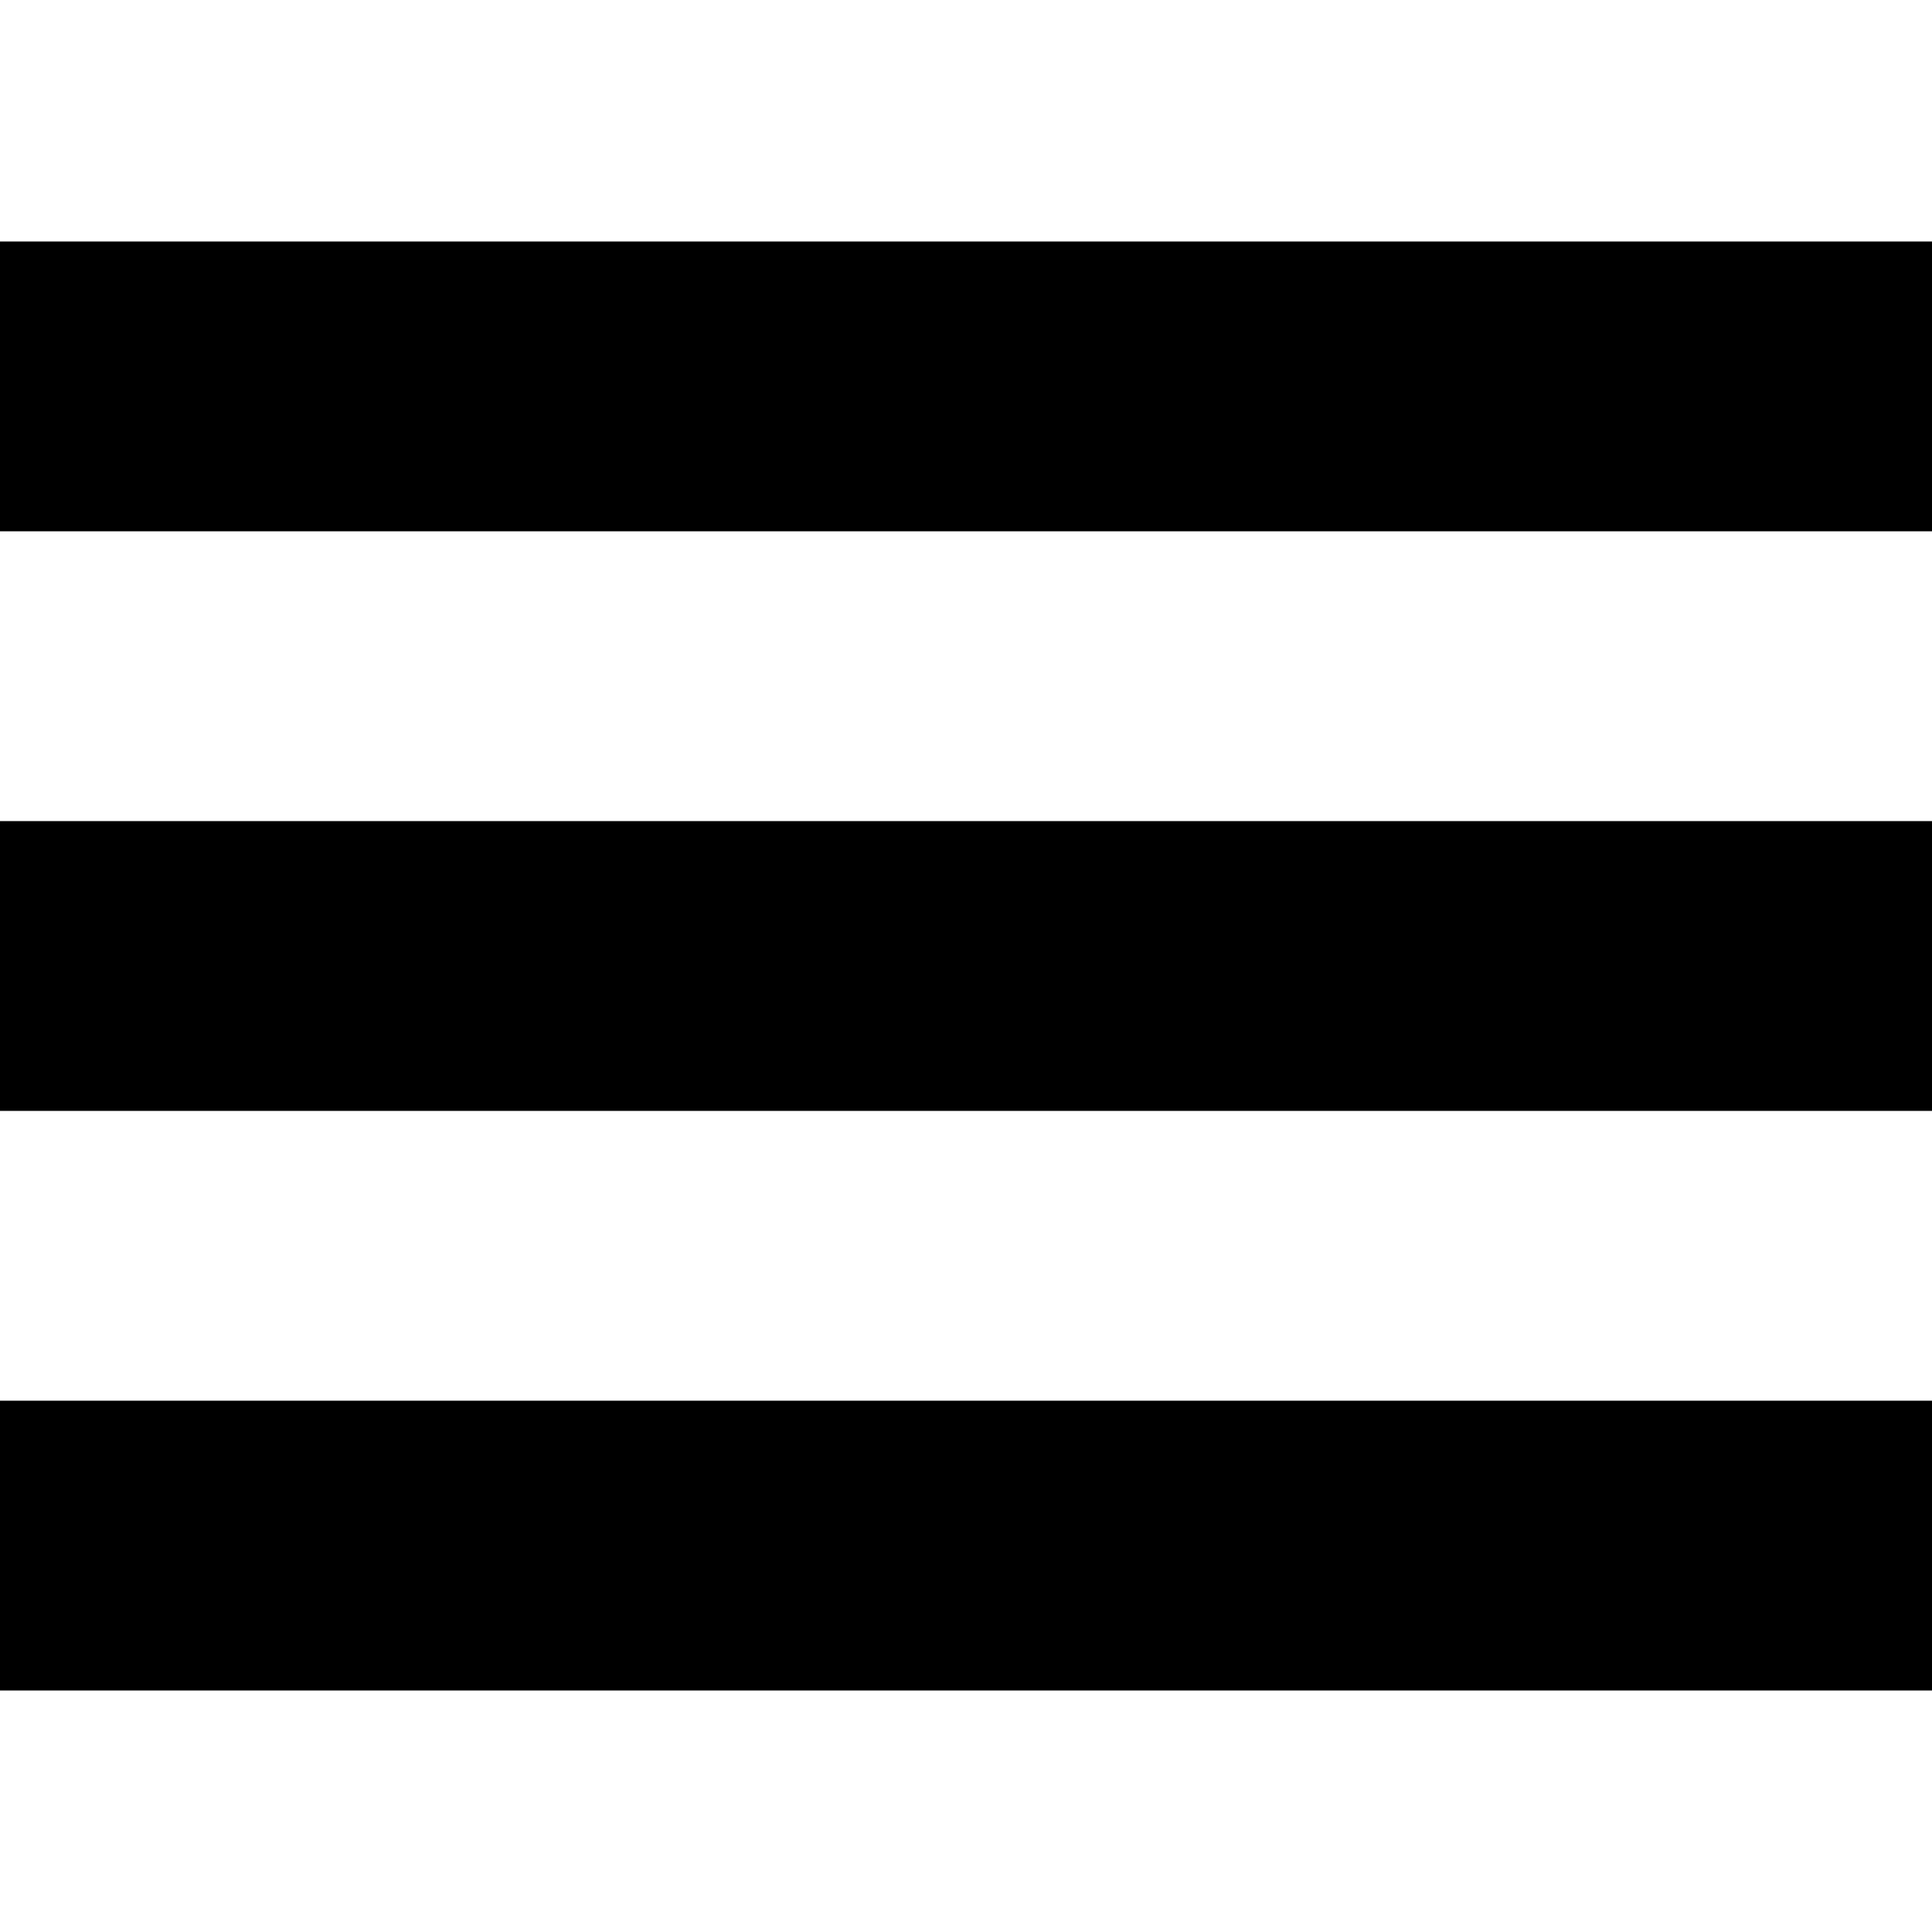
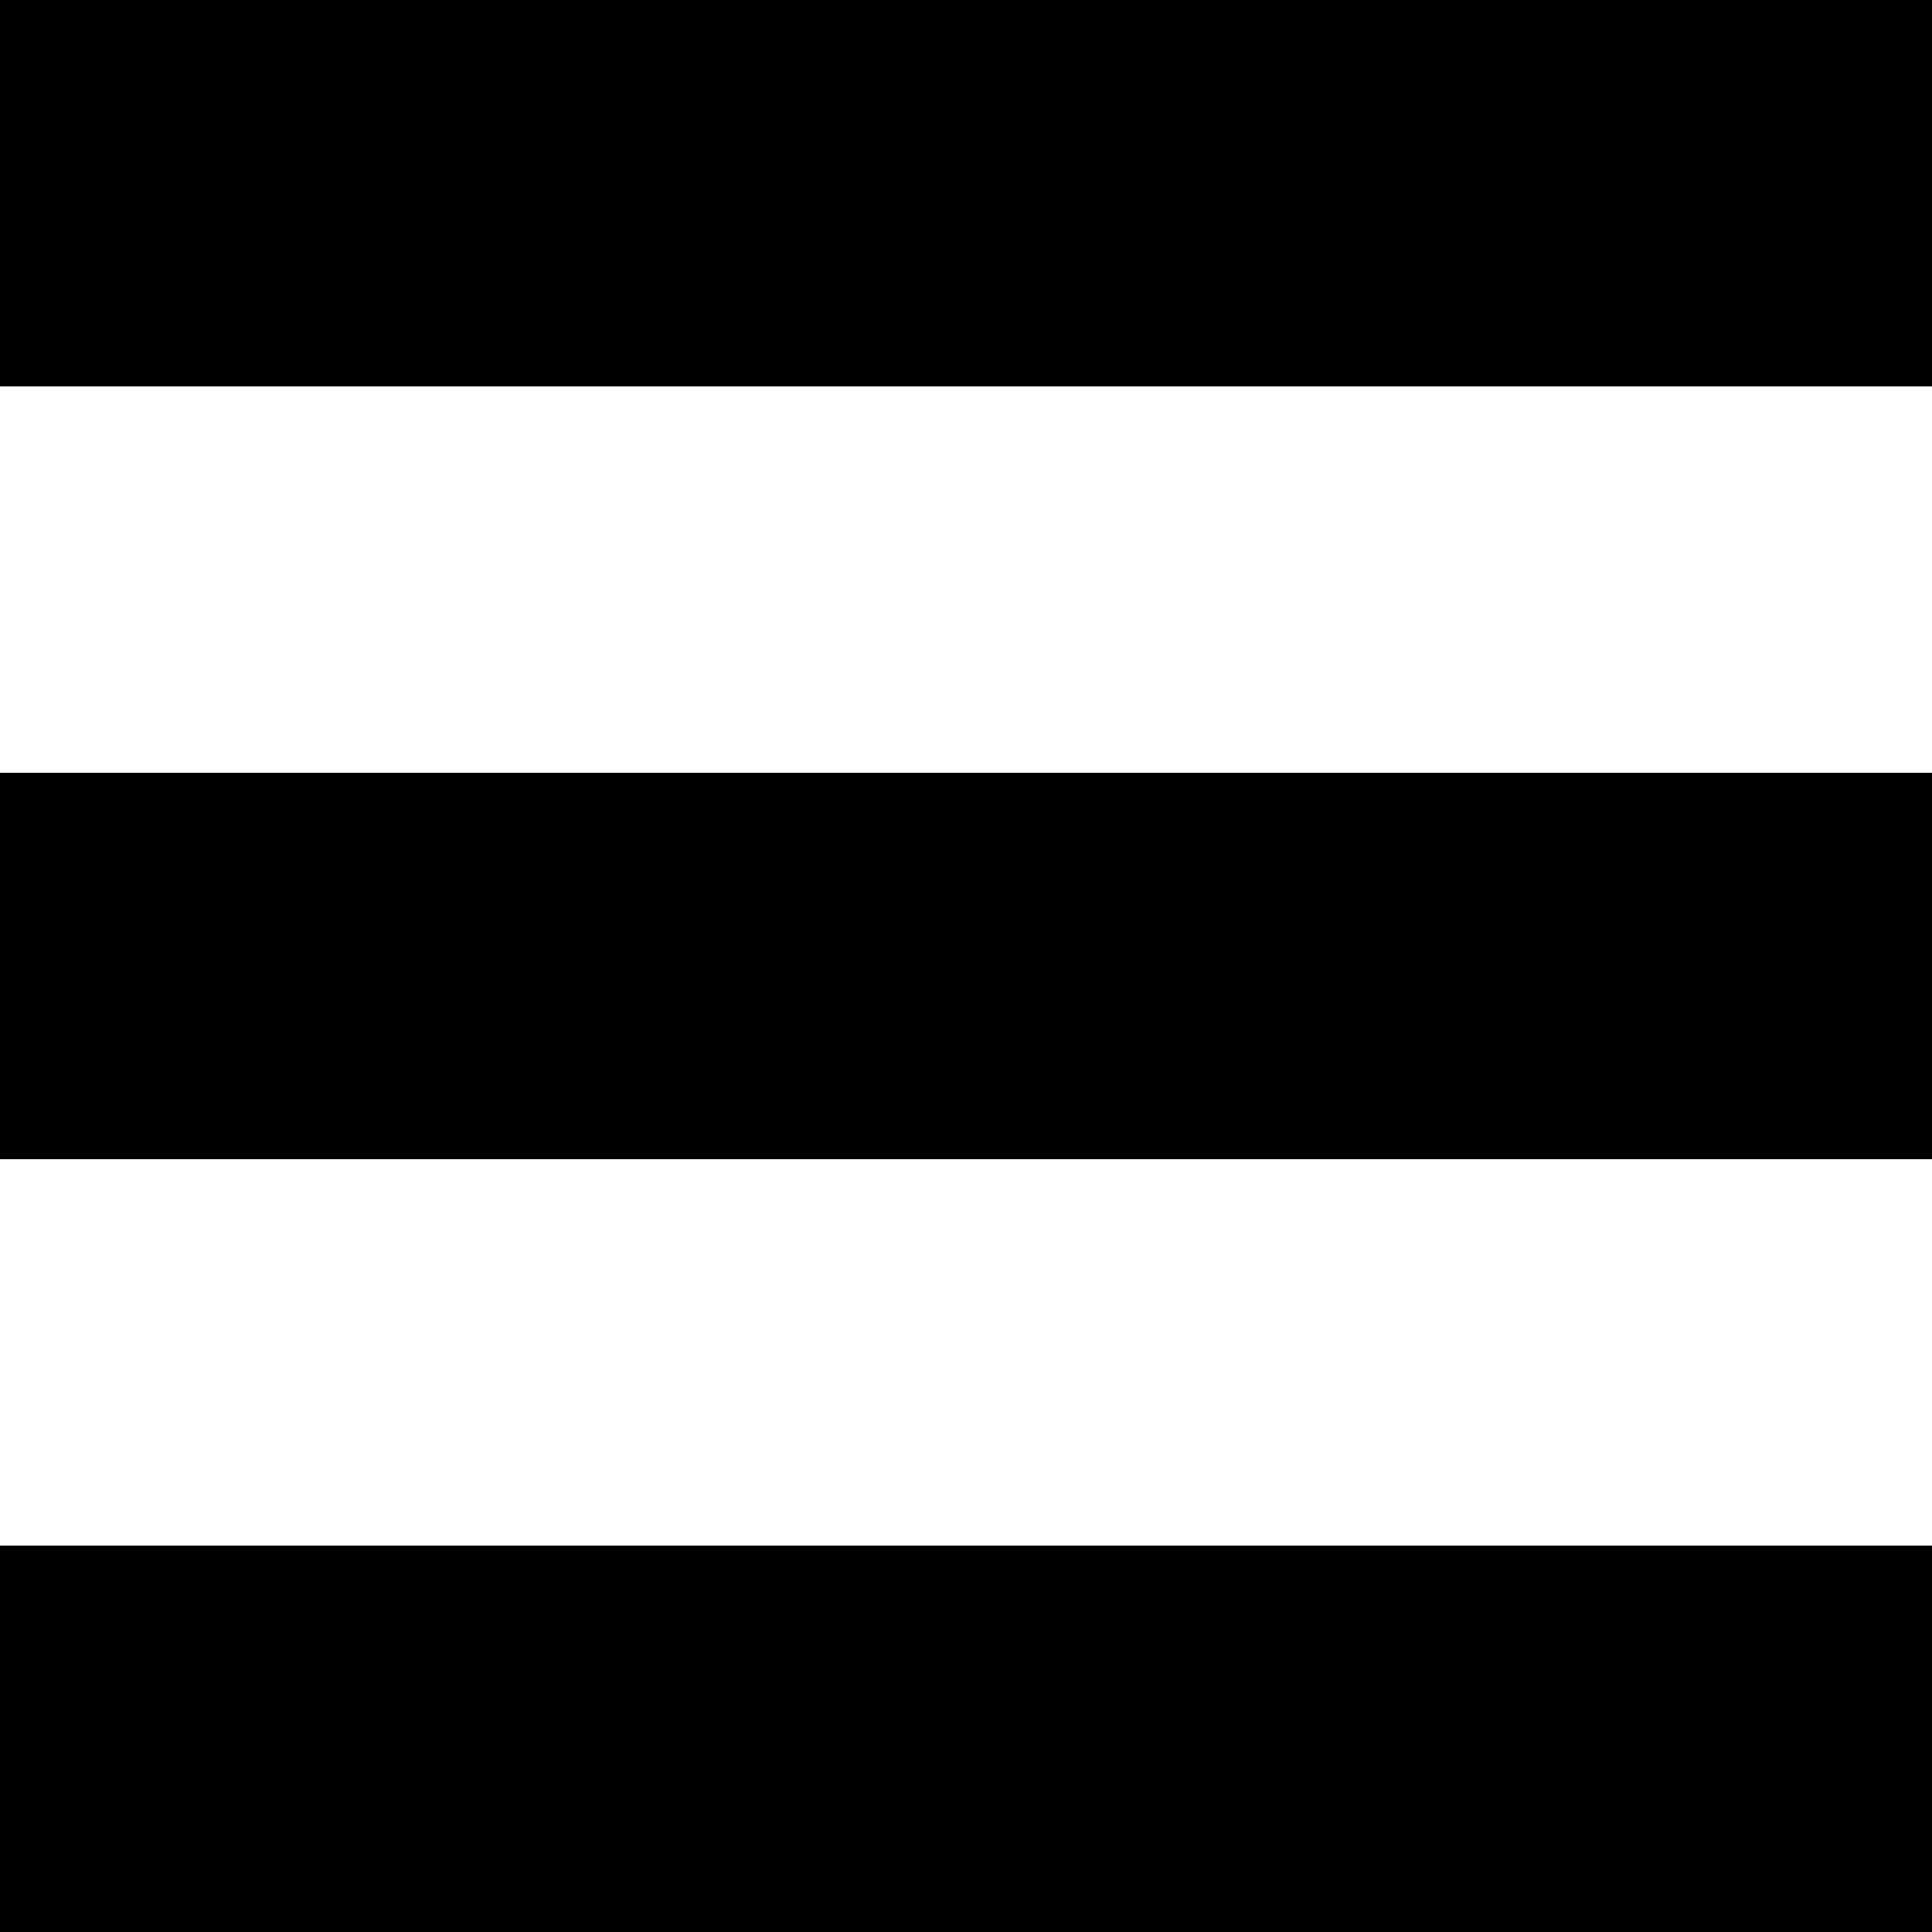
- <svg xmlns="http://www.w3.org/2000/svg" viewBox="0 0 40 40">
-   <path d="M0 17h40v6H0v-6zM0 5h40v6H0V5zm0 24h40v6H0v-6z" />
+ <svg xmlns="http://www.w3.org/2000/svg" version="1.1" id="Слой_1" x="0px" y="0px" viewBox="0 0 40 40" style="enable-background:new 0 0 40 40;" xml:space="preserve">
+   <path d="M0,0h40v8H0V0z" />
+   <path d="M0,32h40v8H0V32z" />
+   <path d="M0,16h40v8H0V16z" />
</svg>
